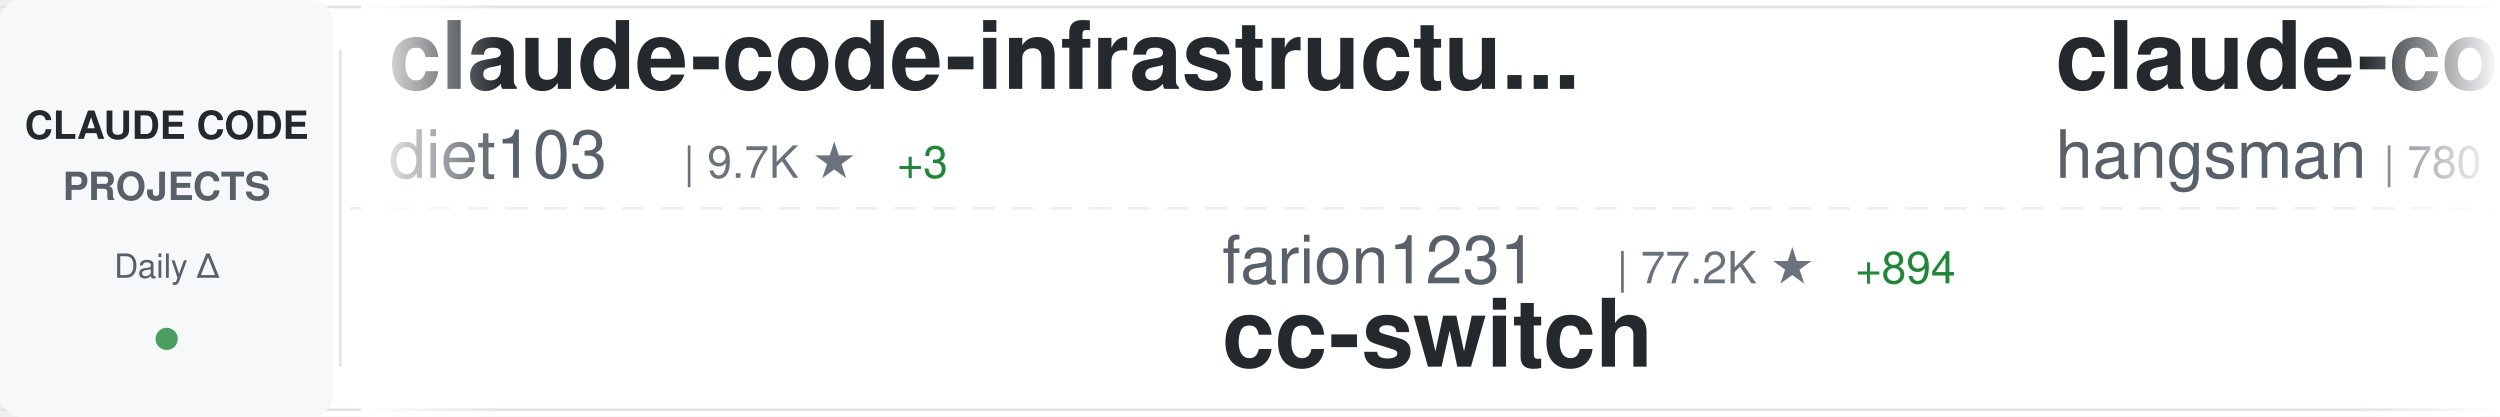
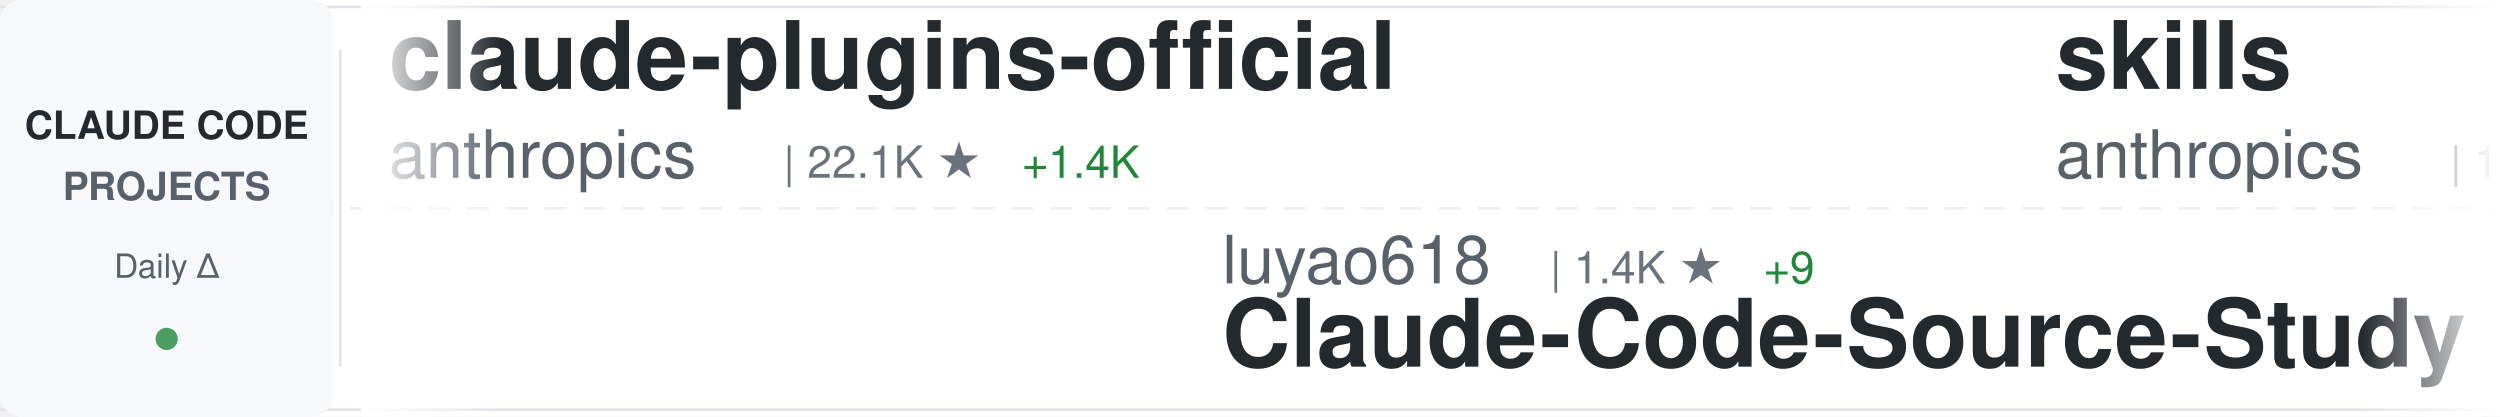
<svg xmlns="http://www.w3.org/2000/svg" width="900" height="150">
  <defs>
    <linearGradient id="awesomeLeftFade" x1="0%" y1="0%" x2="100%" y2="0%">
      <stop offset="0%" style="stop-color:#ffffff;stop-opacity:1" />
      <stop offset="100%" style="stop-color:#ffffff;stop-opacity:0" />
    </linearGradient>
    <linearGradient id="awesomeRightFade" x1="0%" y1="0%" x2="100%" y2="0%">
      <stop offset="0%" style="stop-color:#ffffff;stop-opacity:0" />
      <stop offset="100%" style="stop-color:#ffffff;stop-opacity:1" />
    </linearGradient>
  </defs>
  <rect width="900" height="150" fill="#ffffff" rx="8" />
  <rect x="0" y="2" width="900" height="1" fill="#e1e4e8" />
  <rect x="0" y="147" width="900" height="1" fill="#e1e4e8" />
  <line x1="0" y1="75" x2="900" y2="75" stroke="#e1e4e8" stroke-width="1" stroke-dasharray="8 6" opacity="0.6" />
  <rect x="0" y="0" width="120" height="150" fill="#f6f8fa" rx="8" />
  <text x="60" y="50" font-family="-apple-system, BlinkMacSystemFont, 'Segoe UI', Helvetica, Arial, sans-serif" font-size="14" font-weight="600" fill="#24292e" text-anchor="middle">CLAUDE CODE</text>
  <text x="60" y="72" font-family="-apple-system, BlinkMacSystemFont, 'Segoe UI', Helvetica, Arial, sans-serif" font-size="14" font-weight="600" fill="#586069" text-anchor="middle">PROJECTS</text>
  <text x="60" y="100" font-family="-apple-system, BlinkMacSystemFont, 'Segoe UI', Helvetica, Arial, sans-serif" font-size="12" font-weight="500" fill="#586069" text-anchor="middle">Daily Δ</text>
  <circle cx="60" cy="122" r="4" fill="#22863a" opacity="0.8" />
  <rect x="122" y="18" width="1" height="114" fill="#e1e4e8" />
  <clipPath id="awesomeTickerClip">
    <rect x="130" y="0" width="770" height="150" />
  </clipPath>
  <g clip-path="url(#awesomeTickerClip)">
    <g id="awesomeTickerItems">
      <animateTransform attributeName="transform" attributeType="XML" type="translate" from="0 0" to="-3000 0" dur="54s" repeatCount="indefinite" />
      <g transform="translate(0, 0)">
-         <text x="140" y="32" font-family="-apple-system, BlinkMacSystemFont, 'Segoe UI', Helvetica, Arial, sans-serif" font-size="34" font-weight="600" fill="#24292e">claude-code-infrastructu...</text>
-         <text x="140" y="64" font-family="-apple-system, BlinkMacSystemFont, 'Segoe UI', Helvetica, Arial, sans-serif" font-size="24" font-weight="400" fill="#586069">diet103</text>
-         <text x="246" y="64" font-family="-apple-system, BlinkMacSystemFont, 'Segoe UI', Helvetica, Arial, sans-serif" font-size="16" font-weight="500" fill="#6a737d">| 9.7K ★</text>
-         <text x="323" y="64" font-family="-apple-system, BlinkMacSystemFont, 'Segoe UI', Helvetica, Arial, sans-serif" font-size="16" font-weight="500" fill="#22863a"> +3</text>
+         <text x="140" y="32" font-family="-apple-system, BlinkMacSystemFont, 'Segoe UI', Helvetica, Arial, sans-serif" font-size="34" font-weight="600" fill="#24292e">claude-plugins-official</text>
+         <text x="140" y="64" font-family="-apple-system, BlinkMacSystemFont, 'Segoe UI', Helvetica, Arial, sans-serif" font-size="24" font-weight="400" fill="#586069">anthropics</text>
+         <text x="282" y="64" font-family="-apple-system, BlinkMacSystemFont, 'Segoe UI', Helvetica, Arial, sans-serif" font-size="16" font-weight="500" fill="#6a737d">| 22.1K ★</text>
+         <text x="368" y="64" font-family="-apple-system, BlinkMacSystemFont, 'Segoe UI', Helvetica, Arial, sans-serif" font-size="16" font-weight="500" fill="#22863a"> +1.4K</text>
      </g>
      <g transform="translate(300, 0)">
-         <text x="140" y="102" font-family="-apple-system, BlinkMacSystemFont, 'Segoe UI', Helvetica, Arial, sans-serif" font-size="24" font-weight="400" fill="#586069">farion1231</text>
-         <text x="282" y="102" font-family="-apple-system, BlinkMacSystemFont, 'Segoe UI', Helvetica, Arial, sans-serif" font-size="16" font-weight="500" fill="#6a737d">| 77.2K ★</text>
-         <text x="368" y="102" font-family="-apple-system, BlinkMacSystemFont, 'Segoe UI', Helvetica, Arial, sans-serif" font-size="16" font-weight="500" fill="#22863a"> +894</text>
-         <text x="140" y="132" font-family="-apple-system, BlinkMacSystemFont, 'Segoe UI', Helvetica, Arial, sans-serif" font-size="34" font-weight="600" fill="#24292e">cc-switch</text>
+         <text x="140" y="102" font-family="-apple-system, BlinkMacSystemFont, 'Segoe UI', Helvetica, Arial, sans-serif" font-size="24" font-weight="400" fill="#586069">luyao618</text>
+         <text x="258" y="102" font-family="-apple-system, BlinkMacSystemFont, 'Segoe UI', Helvetica, Arial, sans-serif" font-size="16" font-weight="500" fill="#6a737d">| 1.4K ★</text>
+         <text x="335" y="102" font-family="-apple-system, BlinkMacSystemFont, 'Segoe UI', Helvetica, Arial, sans-serif" font-size="16" font-weight="500" fill="#22863a"> +9</text>
+         <text x="140" y="132" font-family="-apple-system, BlinkMacSystemFont, 'Segoe UI', Helvetica, Arial, sans-serif" font-size="34" font-weight="600" fill="#24292e">Claude-Code-Source-Study</text>
      </g>
      <g transform="translate(600, 0)">
-         <text x="140" y="32" font-family="-apple-system, BlinkMacSystemFont, 'Segoe UI', Helvetica, Arial, sans-serif" font-size="34" font-weight="600" fill="#24292e">claude-code-source</text>
-         <text x="140" y="64" font-family="-apple-system, BlinkMacSystemFont, 'Segoe UI', Helvetica, Arial, sans-serif" font-size="24" font-weight="400" fill="#586069">hangsman</text>
-         <text x="258" y="64" font-family="-apple-system, BlinkMacSystemFont, 'Segoe UI', Helvetica, Arial, sans-serif" font-size="16" font-weight="500" fill="#6a737d">| 780 ★</text>
+         <text x="140" y="32" font-family="-apple-system, BlinkMacSystemFont, 'Segoe UI', Helvetica, Arial, sans-serif" font-size="34" font-weight="600" fill="#24292e">skills</text>
+         <text x="140" y="64" font-family="-apple-system, BlinkMacSystemFont, 'Segoe UI', Helvetica, Arial, sans-serif" font-size="24" font-weight="400" fill="#586069">anthropics</text>
+         <text x="282" y="64" font-family="-apple-system, BlinkMacSystemFont, 'Segoe UI', Helvetica, Arial, sans-serif" font-size="16" font-weight="500" fill="#6a737d">| 138.8K ★</text>
+         <text x="377" y="64" font-family="-apple-system, BlinkMacSystemFont, 'Segoe UI', Helvetica, Arial, sans-serif" font-size="16" font-weight="500" fill="#22863a"> +618</text>
      </g>
      <g transform="translate(900, 0)">
-         <text x="140" y="102" font-family="-apple-system, BlinkMacSystemFont, 'Segoe UI', Helvetica, Arial, sans-serif" font-size="24" font-weight="400" fill="#586069">kodu-ai</text>
-         <text x="246" y="102" font-family="-apple-system, BlinkMacSystemFont, 'Segoe UI', Helvetica, Arial, sans-serif" font-size="16" font-weight="500" fill="#6a737d">| 5.3K ★</text>
-         <text x="323" y="102" font-family="-apple-system, BlinkMacSystemFont, 'Segoe UI', Helvetica, Arial, sans-serif" font-size="16" font-weight="500" fill="#22863a"> +2</text>
-         <text x="140" y="132" font-family="-apple-system, BlinkMacSystemFont, 'Segoe UI', Helvetica, Arial, sans-serif" font-size="34" font-weight="600" fill="#24292e">claude-coder</text>
+         <text x="140" y="102" font-family="-apple-system, BlinkMacSystemFont, 'Segoe UI', Helvetica, Arial, sans-serif" font-size="24" font-weight="400" fill="#586069">ghuntley</text>
+         <text x="258" y="102" font-family="-apple-system, BlinkMacSystemFont, 'Segoe UI', Helvetica, Arial, sans-serif" font-size="16" font-weight="500" fill="#6a737d">| 978 ★</text>
+         <text x="140" y="132" font-family="-apple-system, BlinkMacSystemFont, 'Segoe UI', Helvetica, Arial, sans-serif" font-size="34" font-weight="600" fill="#24292e">claude-code-source-code-...</text>
      </g>
      <g transform="translate(1200, 0)">
-         <text x="140" y="32" font-family="-apple-system, BlinkMacSystemFont, 'Segoe UI', Helvetica, Arial, sans-serif" font-size="34" font-weight="600" fill="#24292e">claude-code-rust</text>
-         <text x="140" y="64" font-family="-apple-system, BlinkMacSystemFont, 'Segoe UI', Helvetica, Arial, sans-serif" font-size="24" font-weight="400" fill="#586069">lorryjovens-hub</text>
-         <text x="342" y="64" font-family="-apple-system, BlinkMacSystemFont, 'Segoe UI', Helvetica, Arial, sans-serif" font-size="16" font-weight="500" fill="#6a737d">| 1.6K ★</text>
-         <text x="419" y="64" font-family="-apple-system, BlinkMacSystemFont, 'Segoe UI', Helvetica, Arial, sans-serif" font-size="16" font-weight="500" fill="#22863a"> +5</text>
+         <text x="140" y="32" font-family="-apple-system, BlinkMacSystemFont, 'Segoe UI', Helvetica, Arial, sans-serif" font-size="34" font-weight="600" fill="#24292e">claude-code</text>
+         <text x="140" y="64" font-family="-apple-system, BlinkMacSystemFont, 'Segoe UI', Helvetica, Arial, sans-serif" font-size="24" font-weight="400" fill="#586069">Onewon</text>
+         <text x="234" y="64" font-family="-apple-system, BlinkMacSystemFont, 'Segoe UI', Helvetica, Arial, sans-serif" font-size="16" font-weight="500" fill="#6a737d">| 180 ★</text>
      </g>
      <g transform="translate(1500, 0)">
-         <text x="140" y="102" font-family="-apple-system, BlinkMacSystemFont, 'Segoe UI', Helvetica, Arial, sans-serif" font-size="24" font-weight="400" fill="#586069">darcyegb</text>
-         <text x="258" y="102" font-family="-apple-system, BlinkMacSystemFont, 'Segoe UI', Helvetica, Arial, sans-serif" font-size="16" font-weight="500" fill="#6a737d">| 700 ★</text>
-         <text x="140" y="132" font-family="-apple-system, BlinkMacSystemFont, 'Segoe UI', Helvetica, Arial, sans-serif" font-size="34" font-weight="600" fill="#24292e">ClaudeCodeAgents</text>
+         <text x="140" y="102" font-family="-apple-system, BlinkMacSystemFont, 'Segoe UI', Helvetica, Arial, sans-serif" font-size="24" font-weight="400" fill="#586069">chauncygu</text>
+         <text x="270" y="102" font-family="-apple-system, BlinkMacSystemFont, 'Segoe UI', Helvetica, Arial, sans-serif" font-size="16" font-weight="500" fill="#6a737d">| 2.5K ★</text>
+         <text x="347" y="102" font-family="-apple-system, BlinkMacSystemFont, 'Segoe UI', Helvetica, Arial, sans-serif" font-size="16" font-weight="500" fill="#22863a"> +5</text>
+         <text x="140" y="132" font-family="-apple-system, BlinkMacSystemFont, 'Segoe UI', Helvetica, Arial, sans-serif" font-size="34" font-weight="600" fill="#24292e">collection-claude-code-s...</text>
      </g>
      <g transform="translate(1800, 0)">
-         <text x="140" y="32" font-family="-apple-system, BlinkMacSystemFont, 'Segoe UI', Helvetica, Arial, sans-serif" font-size="34" font-weight="600" fill="#24292e">claude-code-settings</text>
-         <text x="140" y="64" font-family="-apple-system, BlinkMacSystemFont, 'Segoe UI', Helvetica, Arial, sans-serif" font-size="24" font-weight="400" fill="#586069">feiskyer</text>
-         <text x="258" y="64" font-family="-apple-system, BlinkMacSystemFont, 'Segoe UI', Helvetica, Arial, sans-serif" font-size="16" font-weight="500" fill="#6a737d">| 1.5K ★</text>
-         <text x="335" y="64" font-family="-apple-system, BlinkMacSystemFont, 'Segoe UI', Helvetica, Arial, sans-serif" font-size="16" font-weight="500" fill="#22863a"> +2</text>
+         <text x="140" y="32" font-family="-apple-system, BlinkMacSystemFont, 'Segoe UI', Helvetica, Arial, sans-serif" font-size="34" font-weight="600" fill="#24292e">claude-code</text>
+         <text x="140" y="64" font-family="-apple-system, BlinkMacSystemFont, 'Segoe UI', Helvetica, Arial, sans-serif" font-size="24" font-weight="400" fill="#586069">jarmuine</text>
+         <text x="258" y="64" font-family="-apple-system, BlinkMacSystemFont, 'Segoe UI', Helvetica, Arial, sans-serif" font-size="16" font-weight="500" fill="#6a737d">| 2.2K ★</text>
+         <text x="335" y="64" font-family="-apple-system, BlinkMacSystemFont, 'Segoe UI', Helvetica, Arial, sans-serif" font-size="16" font-weight="500" fill="#22863a"> +7</text>
      </g>
      <g transform="translate(2100, 0)">
-         <text x="140" y="102" font-family="-apple-system, BlinkMacSystemFont, 'Segoe UI', Helvetica, Arial, sans-serif" font-size="24" font-weight="400" fill="#586069">777genius</text>
-         <text x="270" y="102" font-family="-apple-system, BlinkMacSystemFont, 'Segoe UI', Helvetica, Arial, sans-serif" font-size="16" font-weight="500" fill="#6a737d">| 913 ★</text>
-         <text x="140" y="132" font-family="-apple-system, BlinkMacSystemFont, 'Segoe UI', Helvetica, Arial, sans-serif" font-size="34" font-weight="600" fill="#24292e">claude-code-source-code</text>
+         <text x="140" y="102" font-family="-apple-system, BlinkMacSystemFont, 'Segoe UI', Helvetica, Arial, sans-serif" font-size="24" font-weight="400" fill="#586069">catlog22</text>
+         <text x="258" y="102" font-family="-apple-system, BlinkMacSystemFont, 'Segoe UI', Helvetica, Arial, sans-serif" font-size="16" font-weight="500" fill="#6a737d">| 2.0K ★</text>
+         <text x="335" y="102" font-family="-apple-system, BlinkMacSystemFont, 'Segoe UI', Helvetica, Arial, sans-serif" font-size="16" font-weight="500" fill="#22863a"> +1</text>
+         <text x="140" y="132" font-family="-apple-system, BlinkMacSystemFont, 'Segoe UI', Helvetica, Arial, sans-serif" font-size="34" font-weight="600" fill="#24292e">Claude-Code-Workflow</text>
      </g>
      <g transform="translate(2400, 0)">
-         <text x="140" y="32" font-family="-apple-system, BlinkMacSystemFont, 'Segoe UI', Helvetica, Arial, sans-serif" font-size="34" font-weight="600" fill="#24292e">claude-code-proxy</text>
-         <text x="140" y="64" font-family="-apple-system, BlinkMacSystemFont, 'Segoe UI', Helvetica, Arial, sans-serif" font-size="24" font-weight="400" fill="#586069">fuergaosi233</text>
-         <text x="306" y="64" font-family="-apple-system, BlinkMacSystemFont, 'Segoe UI', Helvetica, Arial, sans-serif" font-size="16" font-weight="500" fill="#6a737d">| 2.6K ★</text>
-         <text x="383" y="64" font-family="-apple-system, BlinkMacSystemFont, 'Segoe UI', Helvetica, Arial, sans-serif" font-size="16" font-weight="500" fill="#22863a"> +2</text>
+         <text x="140" y="32" font-family="-apple-system, BlinkMacSystemFont, 'Segoe UI', Helvetica, Arial, sans-serif" font-size="34" font-weight="600" fill="#24292e">Claude-code</text>
+         <text x="140" y="64" font-family="-apple-system, BlinkMacSystemFont, 'Segoe UI', Helvetica, Arial, sans-serif" font-size="24" font-weight="400" fill="#586069">fazxes</text>
+         <text x="234" y="64" font-family="-apple-system, BlinkMacSystemFont, 'Segoe UI', Helvetica, Arial, sans-serif" font-size="16" font-weight="500" fill="#6a737d">| 217 ★</text>
+         <text x="302" y="64" font-family="-apple-system, BlinkMacSystemFont, 'Segoe UI', Helvetica, Arial, sans-serif" font-size="16" font-weight="500" fill="#22863a"> +1</text>
      </g>
      <g transform="translate(2700, 0)">
-         <text x="140" y="102" font-family="-apple-system, BlinkMacSystemFont, 'Segoe UI', Helvetica, Arial, sans-serif" font-size="24" font-weight="400" fill="#586069">Hyper66666</text>
-         <text x="282" y="102" font-family="-apple-system, BlinkMacSystemFont, 'Segoe UI', Helvetica, Arial, sans-serif" font-size="16" font-weight="500" fill="#6a737d">| 214 ★</text>
-         <text x="140" y="132" font-family="-apple-system, BlinkMacSystemFont, 'Segoe UI', Helvetica, Arial, sans-serif" font-size="34" font-weight="600" fill="#24292e">claude-code-sourcemap</text>
+         <text x="140" y="102" font-family="-apple-system, BlinkMacSystemFont, 'Segoe UI', Helvetica, Arial, sans-serif" font-size="24" font-weight="400" fill="#586069">freestylefly</text>
+         <text x="306" y="102" font-family="-apple-system, BlinkMacSystemFont, 'Segoe UI', Helvetica, Arial, sans-serif" font-size="16" font-weight="500" fill="#6a737d">| 125 ★</text>
+         <text x="140" y="132" font-family="-apple-system, BlinkMacSystemFont, 'Segoe UI', Helvetica, Arial, sans-serif" font-size="34" font-weight="600" fill="#24292e">claude-code</text>
      </g>
      <g transform="translate(3000, 0)">
-         <text x="140" y="32" font-family="-apple-system, BlinkMacSystemFont, 'Segoe UI', Helvetica, Arial, sans-serif" font-size="34" font-weight="600" fill="#24292e">claude-code-infrastructu...</text>
-         <text x="140" y="64" font-family="-apple-system, BlinkMacSystemFont, 'Segoe UI', Helvetica, Arial, sans-serif" font-size="24" font-weight="400" fill="#586069">diet103</text>
-         <text x="246" y="64" font-family="-apple-system, BlinkMacSystemFont, 'Segoe UI', Helvetica, Arial, sans-serif" font-size="16" font-weight="500" fill="#6a737d">| 9.7K ★</text>
-         <text x="323" y="64" font-family="-apple-system, BlinkMacSystemFont, 'Segoe UI', Helvetica, Arial, sans-serif" font-size="16" font-weight="500" fill="#22863a"> +3</text>
+         <text x="140" y="32" font-family="-apple-system, BlinkMacSystemFont, 'Segoe UI', Helvetica, Arial, sans-serif" font-size="34" font-weight="600" fill="#24292e">claude-plugins-official</text>
+         <text x="140" y="64" font-family="-apple-system, BlinkMacSystemFont, 'Segoe UI', Helvetica, Arial, sans-serif" font-size="24" font-weight="400" fill="#586069">anthropics</text>
+         <text x="282" y="64" font-family="-apple-system, BlinkMacSystemFont, 'Segoe UI', Helvetica, Arial, sans-serif" font-size="16" font-weight="500" fill="#6a737d">| 22.1K ★</text>
+         <text x="368" y="64" font-family="-apple-system, BlinkMacSystemFont, 'Segoe UI', Helvetica, Arial, sans-serif" font-size="16" font-weight="500" fill="#22863a"> +1.4K</text>
      </g>
      <g transform="translate(3300, 0)">
-         <text x="140" y="102" font-family="-apple-system, BlinkMacSystemFont, 'Segoe UI', Helvetica, Arial, sans-serif" font-size="24" font-weight="400" fill="#586069">farion1231</text>
-         <text x="282" y="102" font-family="-apple-system, BlinkMacSystemFont, 'Segoe UI', Helvetica, Arial, sans-serif" font-size="16" font-weight="500" fill="#6a737d">| 77.2K ★</text>
-         <text x="368" y="102" font-family="-apple-system, BlinkMacSystemFont, 'Segoe UI', Helvetica, Arial, sans-serif" font-size="16" font-weight="500" fill="#22863a"> +894</text>
-         <text x="140" y="132" font-family="-apple-system, BlinkMacSystemFont, 'Segoe UI', Helvetica, Arial, sans-serif" font-size="34" font-weight="600" fill="#24292e">cc-switch</text>
+         <text x="140" y="102" font-family="-apple-system, BlinkMacSystemFont, 'Segoe UI', Helvetica, Arial, sans-serif" font-size="24" font-weight="400" fill="#586069">luyao618</text>
+         <text x="258" y="102" font-family="-apple-system, BlinkMacSystemFont, 'Segoe UI', Helvetica, Arial, sans-serif" font-size="16" font-weight="500" fill="#6a737d">| 1.4K ★</text>
+         <text x="335" y="102" font-family="-apple-system, BlinkMacSystemFont, 'Segoe UI', Helvetica, Arial, sans-serif" font-size="16" font-weight="500" fill="#22863a"> +9</text>
+         <text x="140" y="132" font-family="-apple-system, BlinkMacSystemFont, 'Segoe UI', Helvetica, Arial, sans-serif" font-size="34" font-weight="600" fill="#24292e">Claude-Code-Source-Study</text>
      </g>
      <g transform="translate(3600, 0)">
-         <text x="140" y="32" font-family="-apple-system, BlinkMacSystemFont, 'Segoe UI', Helvetica, Arial, sans-serif" font-size="34" font-weight="600" fill="#24292e">claude-code-source</text>
-         <text x="140" y="64" font-family="-apple-system, BlinkMacSystemFont, 'Segoe UI', Helvetica, Arial, sans-serif" font-size="24" font-weight="400" fill="#586069">hangsman</text>
-         <text x="258" y="64" font-family="-apple-system, BlinkMacSystemFont, 'Segoe UI', Helvetica, Arial, sans-serif" font-size="16" font-weight="500" fill="#6a737d">| 780 ★</text>
+         <text x="140" y="32" font-family="-apple-system, BlinkMacSystemFont, 'Segoe UI', Helvetica, Arial, sans-serif" font-size="34" font-weight="600" fill="#24292e">skills</text>
+         <text x="140" y="64" font-family="-apple-system, BlinkMacSystemFont, 'Segoe UI', Helvetica, Arial, sans-serif" font-size="24" font-weight="400" fill="#586069">anthropics</text>
+         <text x="282" y="64" font-family="-apple-system, BlinkMacSystemFont, 'Segoe UI', Helvetica, Arial, sans-serif" font-size="16" font-weight="500" fill="#6a737d">| 138.8K ★</text>
+         <text x="377" y="64" font-family="-apple-system, BlinkMacSystemFont, 'Segoe UI', Helvetica, Arial, sans-serif" font-size="16" font-weight="500" fill="#22863a"> +618</text>
      </g>
      <g transform="translate(3900, 0)">
-         <text x="140" y="102" font-family="-apple-system, BlinkMacSystemFont, 'Segoe UI', Helvetica, Arial, sans-serif" font-size="24" font-weight="400" fill="#586069">kodu-ai</text>
-         <text x="246" y="102" font-family="-apple-system, BlinkMacSystemFont, 'Segoe UI', Helvetica, Arial, sans-serif" font-size="16" font-weight="500" fill="#6a737d">| 5.3K ★</text>
-         <text x="323" y="102" font-family="-apple-system, BlinkMacSystemFont, 'Segoe UI', Helvetica, Arial, sans-serif" font-size="16" font-weight="500" fill="#22863a"> +2</text>
-         <text x="140" y="132" font-family="-apple-system, BlinkMacSystemFont, 'Segoe UI', Helvetica, Arial, sans-serif" font-size="34" font-weight="600" fill="#24292e">claude-coder</text>
+         <text x="140" y="102" font-family="-apple-system, BlinkMacSystemFont, 'Segoe UI', Helvetica, Arial, sans-serif" font-size="24" font-weight="400" fill="#586069">ghuntley</text>
+         <text x="258" y="102" font-family="-apple-system, BlinkMacSystemFont, 'Segoe UI', Helvetica, Arial, sans-serif" font-size="16" font-weight="500" fill="#6a737d">| 978 ★</text>
+         <text x="140" y="132" font-family="-apple-system, BlinkMacSystemFont, 'Segoe UI', Helvetica, Arial, sans-serif" font-size="34" font-weight="600" fill="#24292e">claude-code-source-code-...</text>
      </g>
    </g>
  </g>
  <rect x="130" y="0" width="50" height="150" fill="url(#awesomeLeftFade)" />
  <rect x="850" y="0" width="50" height="150" fill="url(#awesomeRightFade)" />
</svg>
